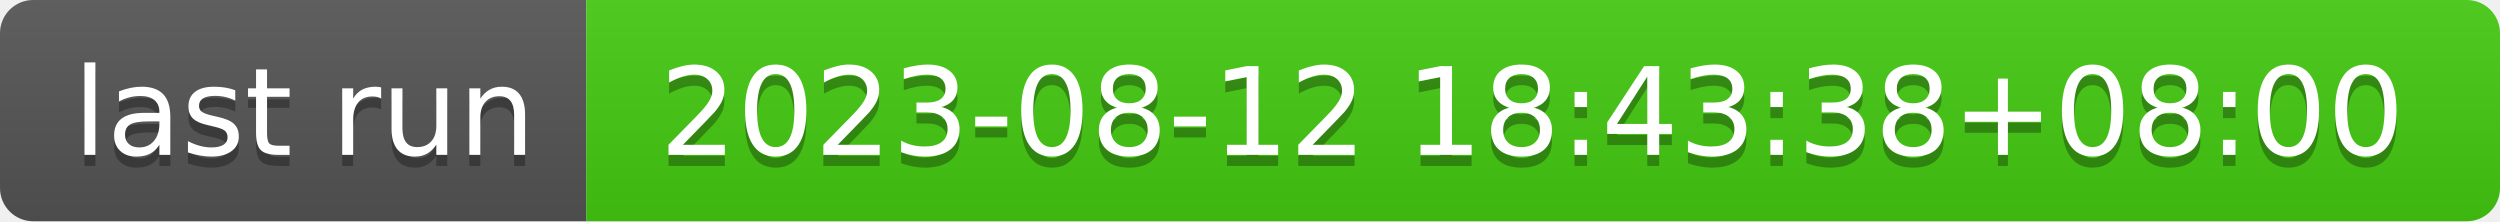
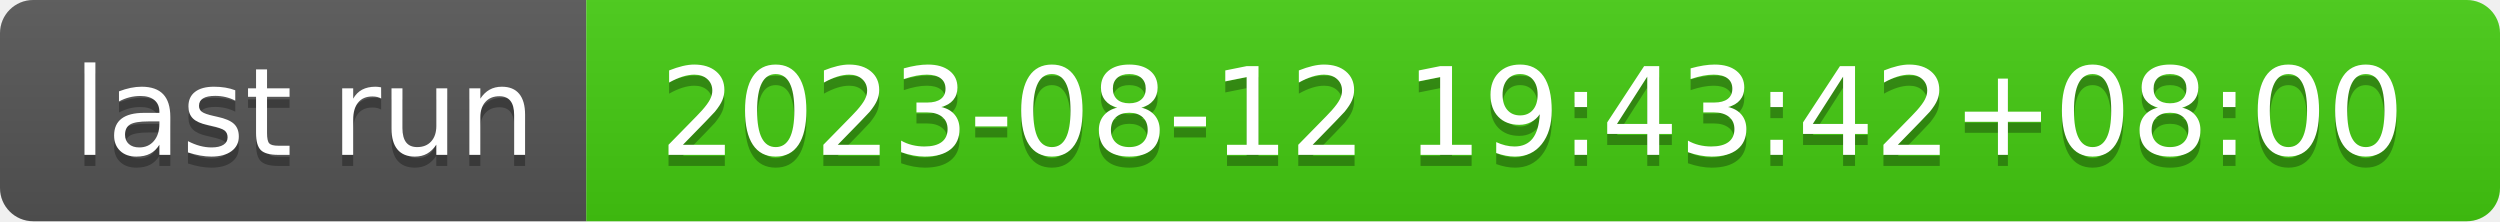
- <svg xmlns="http://www.w3.org/2000/svg" width="226" height="20" role="img" aria-label="last run: 2023-08-12 18:43:38+08:00">
+ <svg xmlns="http://www.w3.org/2000/svg" width="226" height="20" role="img" aria-label="last run: 2023-08-12 19:43:42+08:00">
  <linearGradient id="s" x2="0" y2="100%">
    <stop offset="0" stop-color="#bbb" stop-opacity=".1" />
    <stop offset="1" stop-opacity=".1" />
  </linearGradient>
  <clipPath id="r">
    <rect width="226" height="20" rx="3" fill="#fff" />
  </clipPath>
  <g clip-path="url(#r)">
    <rect width="53" height="20" fill="#555" />
    <rect x="53" width="173" height="20" fill="#4c1" />
    <rect width="226" height="20" fill="url(#s)" />
  </g>
  <g fill="#fff" text-anchor="middle" font-family="Verdana,Geneva,DejaVu Sans,sans-serif" text-rendering="geometricPrecision" font-size="110">
    <text aria-hidden="true" x="275" y="150" fill="#010101" fill-opacity=".3" transform="scale(.1)" textLength="430">last run</text>
    <text x="275" y="140" transform="scale(.1)" fill="#fff" textLength="430">last run</text>
-     <text aria-hidden="true" x="1385" y="150" fill="#010101" fill-opacity=".3" transform="scale(.1)" textLength="1630">2023-08-12 18:43:38+08:00</text>
-     <text x="1385" y="140" transform="scale(.1)" fill="#fff" textLength="1630">2023-08-12 18:43:38+08:00</text>
+     <text aria-hidden="true" x="1385" y="150" fill="#010101" fill-opacity=".3" transform="scale(.1)" textLength="1630">2023-08-12 19:43:42+08:00</text>
+     <text x="1385" y="140" transform="scale(.1)" fill="#fff" textLength="1630">2023-08-12 19:43:42+08:00</text>
  </g>
</svg>
